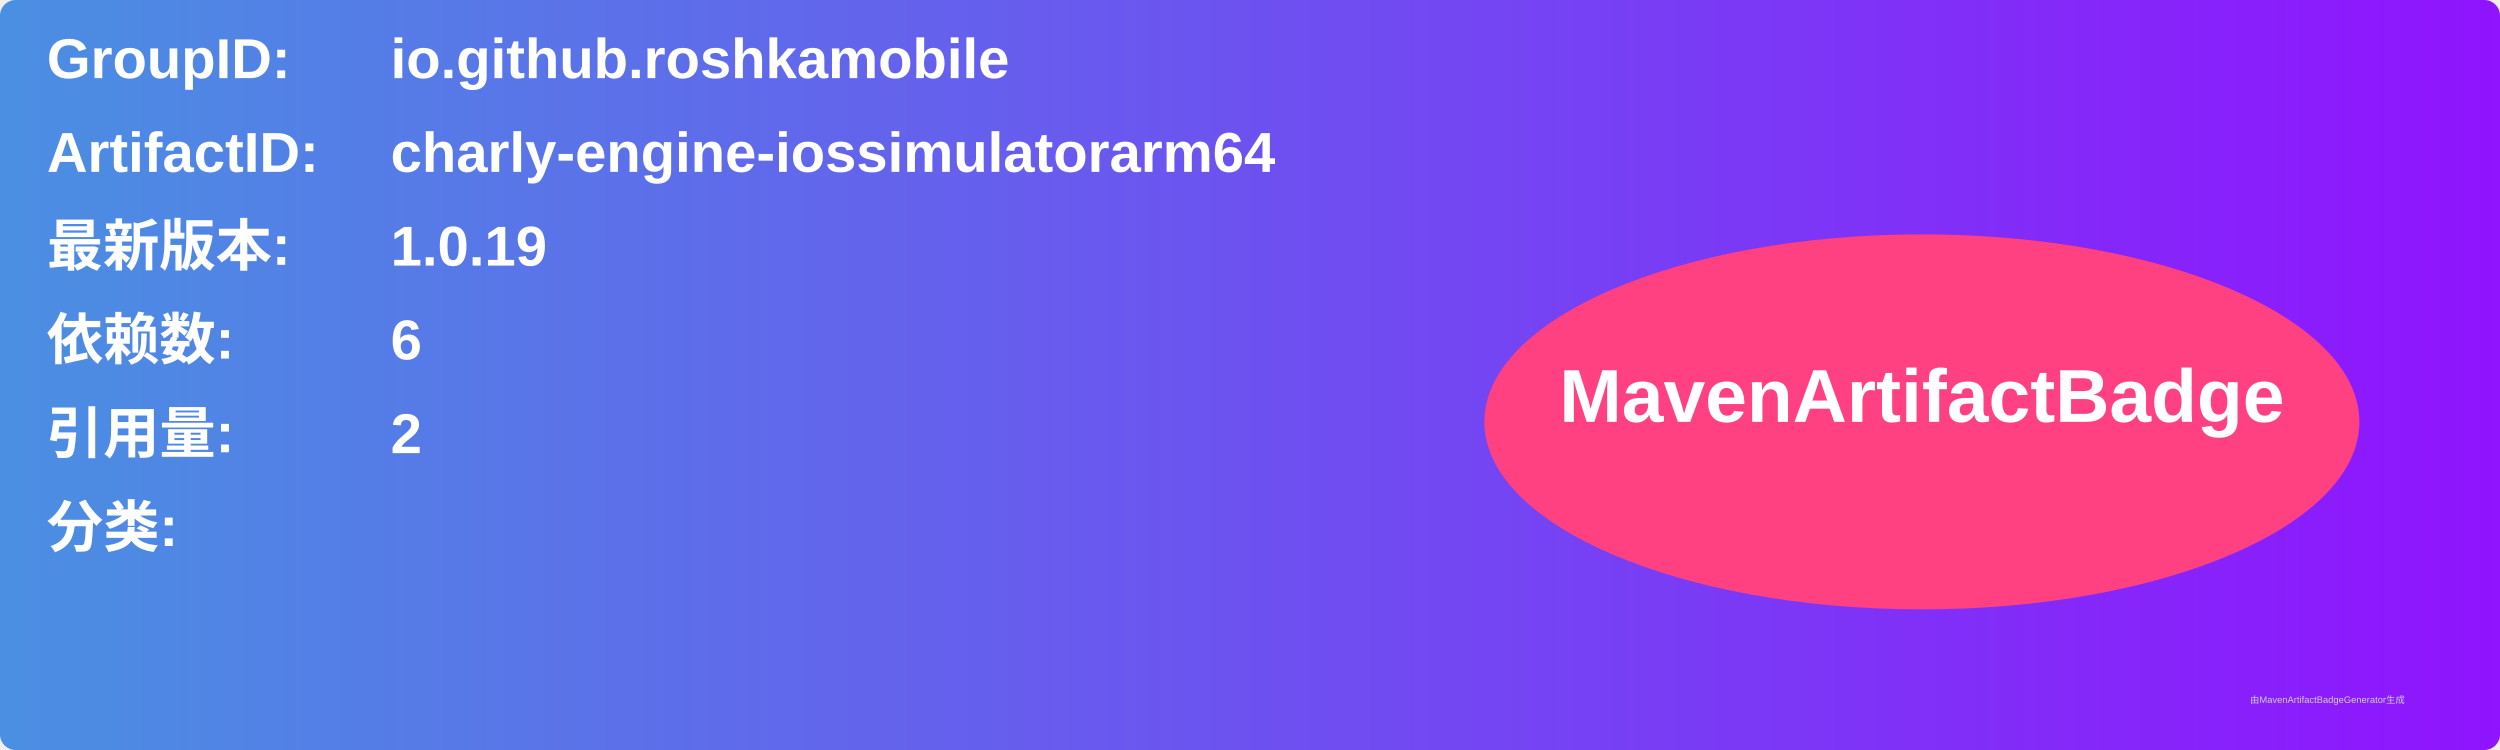
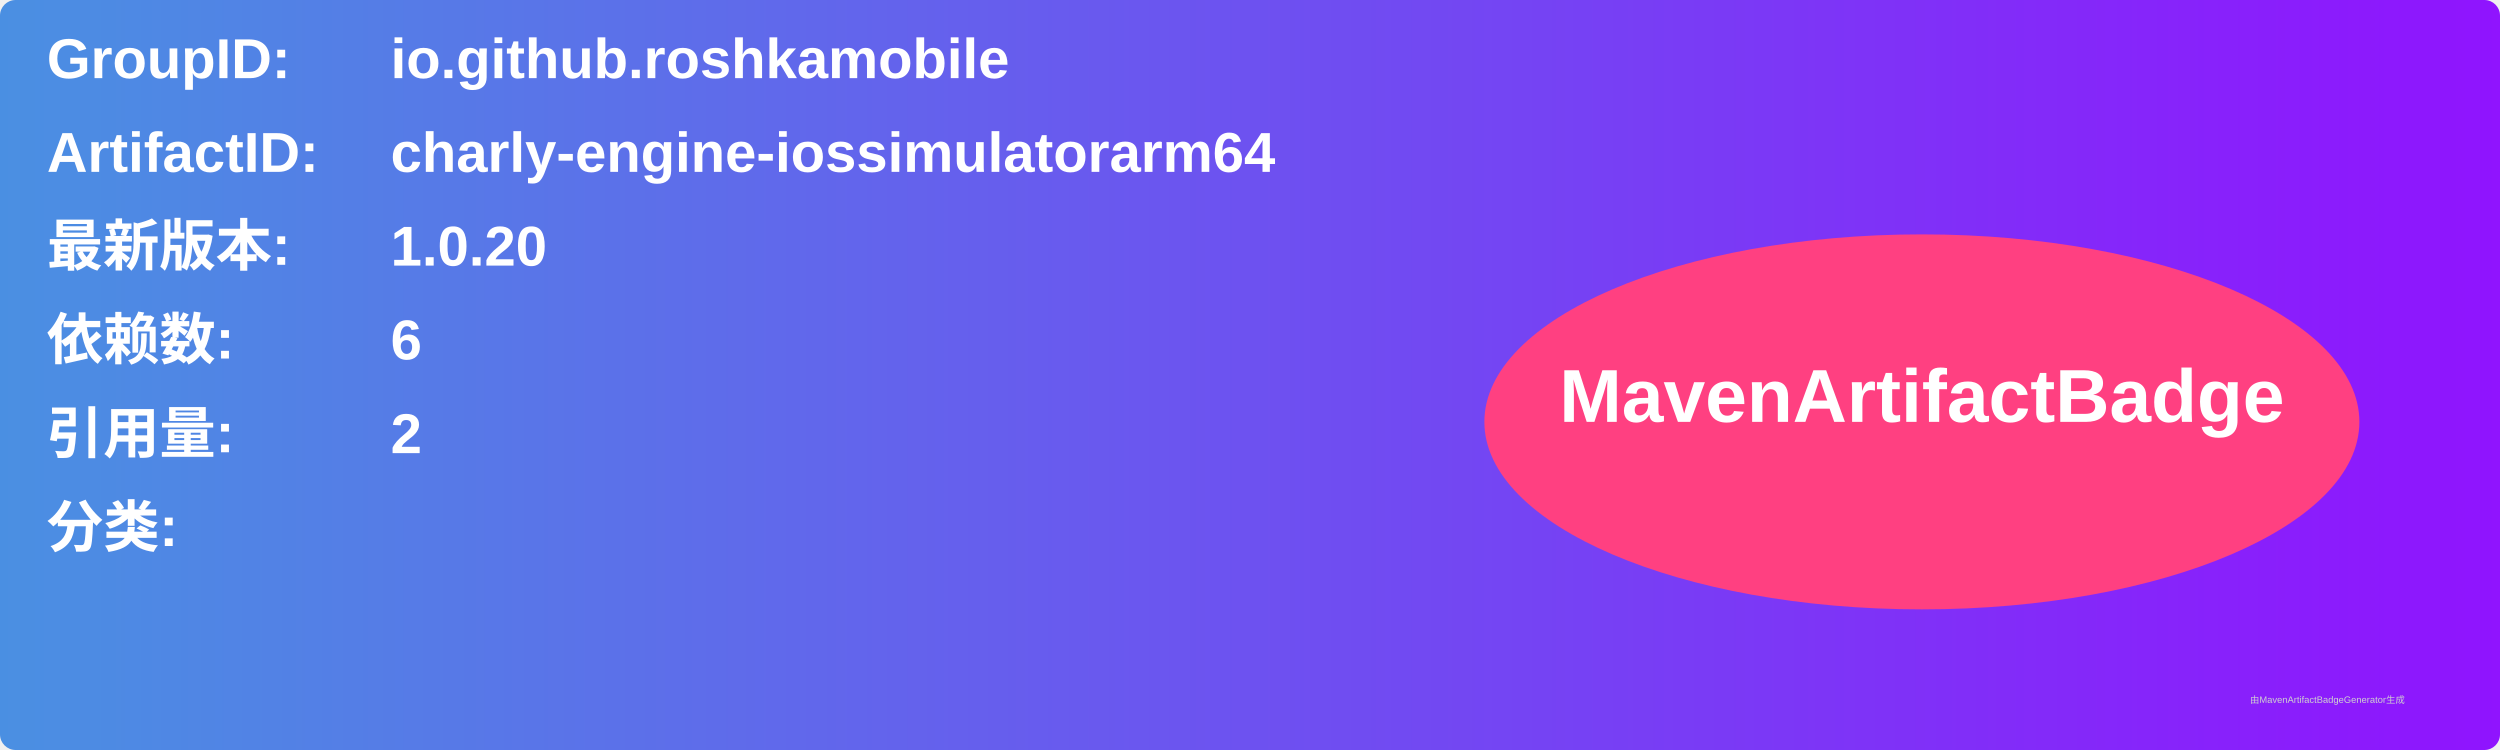
<svg xmlns="http://www.w3.org/2000/svg" width="800" height="240" viewBox="0 0 800 240">
  <linearGradient id="grad" x1="0%" y1="0%" x2="100%" y2="0%">
    <stop offset="0%" stop-color="#4a90e2" />
    <stop offset="100%" stop-color="#9013fe" />
  </linearGradient>
  <rect width="100%" height="100%" rx="5" ry="5" fill="url(#grad)" />
  <g transform="translate(15, 15)">
    <text x="0" y="10" font-family="Arial" font-size="18" fill="white" font-weight="bold" width="260">GroupID:</text>
    <text x="110" y="10" font-family="Arial" font-size="18" fill="white" font-weight="bold" width="460">io.github.roshkamobile</text>
    <text x="0" y="40" font-family="Arial" font-size="18" fill="white" font-weight="bold" width="260">ArtifactID:</text>
    <text x="110" y="40" font-family="Arial" font-size="18" fill="white" font-weight="bold" width="460">charly-engine-iossimulatorarm64</text>
    <text x="0" y="70" font-family="Arial" font-size="18" fill="white" font-weight="bold">最新版本:</text>
    <text x="110" y="70" font-family="Arial" font-size="18" fill="white" font-weight="bold">
-       <tspan font-weight="bold">1.0.19</tspan>
+       <tspan font-weight="bold">1.0.20</tspan>
    </text>
    <text x="0" y="100" font-family="Arial" font-size="18" fill="white" font-weight="bold">依赖数: </text>
    <text x="110" y="100" font-family="Arial" font-size="18" fill="white">
      <tspan font-weight="bold">6</tspan>
    </text>
    <text x="0" y="130" font-family="Arial" font-size="18" fill="white" font-weight="bold">引用量: </text>
    <text x="110" y="130" font-family="Arial" font-size="18" fill="white">
      <tspan font-weight="bold">2</tspan>
    </text>
    <text x="0" y="160" font-family="Arial" font-size="18" fill="white" font-weight="bold">分类:</text>
    <text x="10" y="190" font-family="Arial" font-size="10" fill="white">
      <tspan font-weight="bold" />
    </text>
    <ellipse cx="600" cy="120" rx="140" ry="60" fill="#ff4081" />
    <text x="600" y="120" text-anchor="middle" font-family="Arial" font-size="24" fill="white" font-weight="bold">MavenArtifactBadge</text>
  </g>
  <text x="720" y="225" font-family="Arial" font-size="3" fill="#d0d0d0">由MavenArtifactBadgeGenerator生成</text>
</svg>
